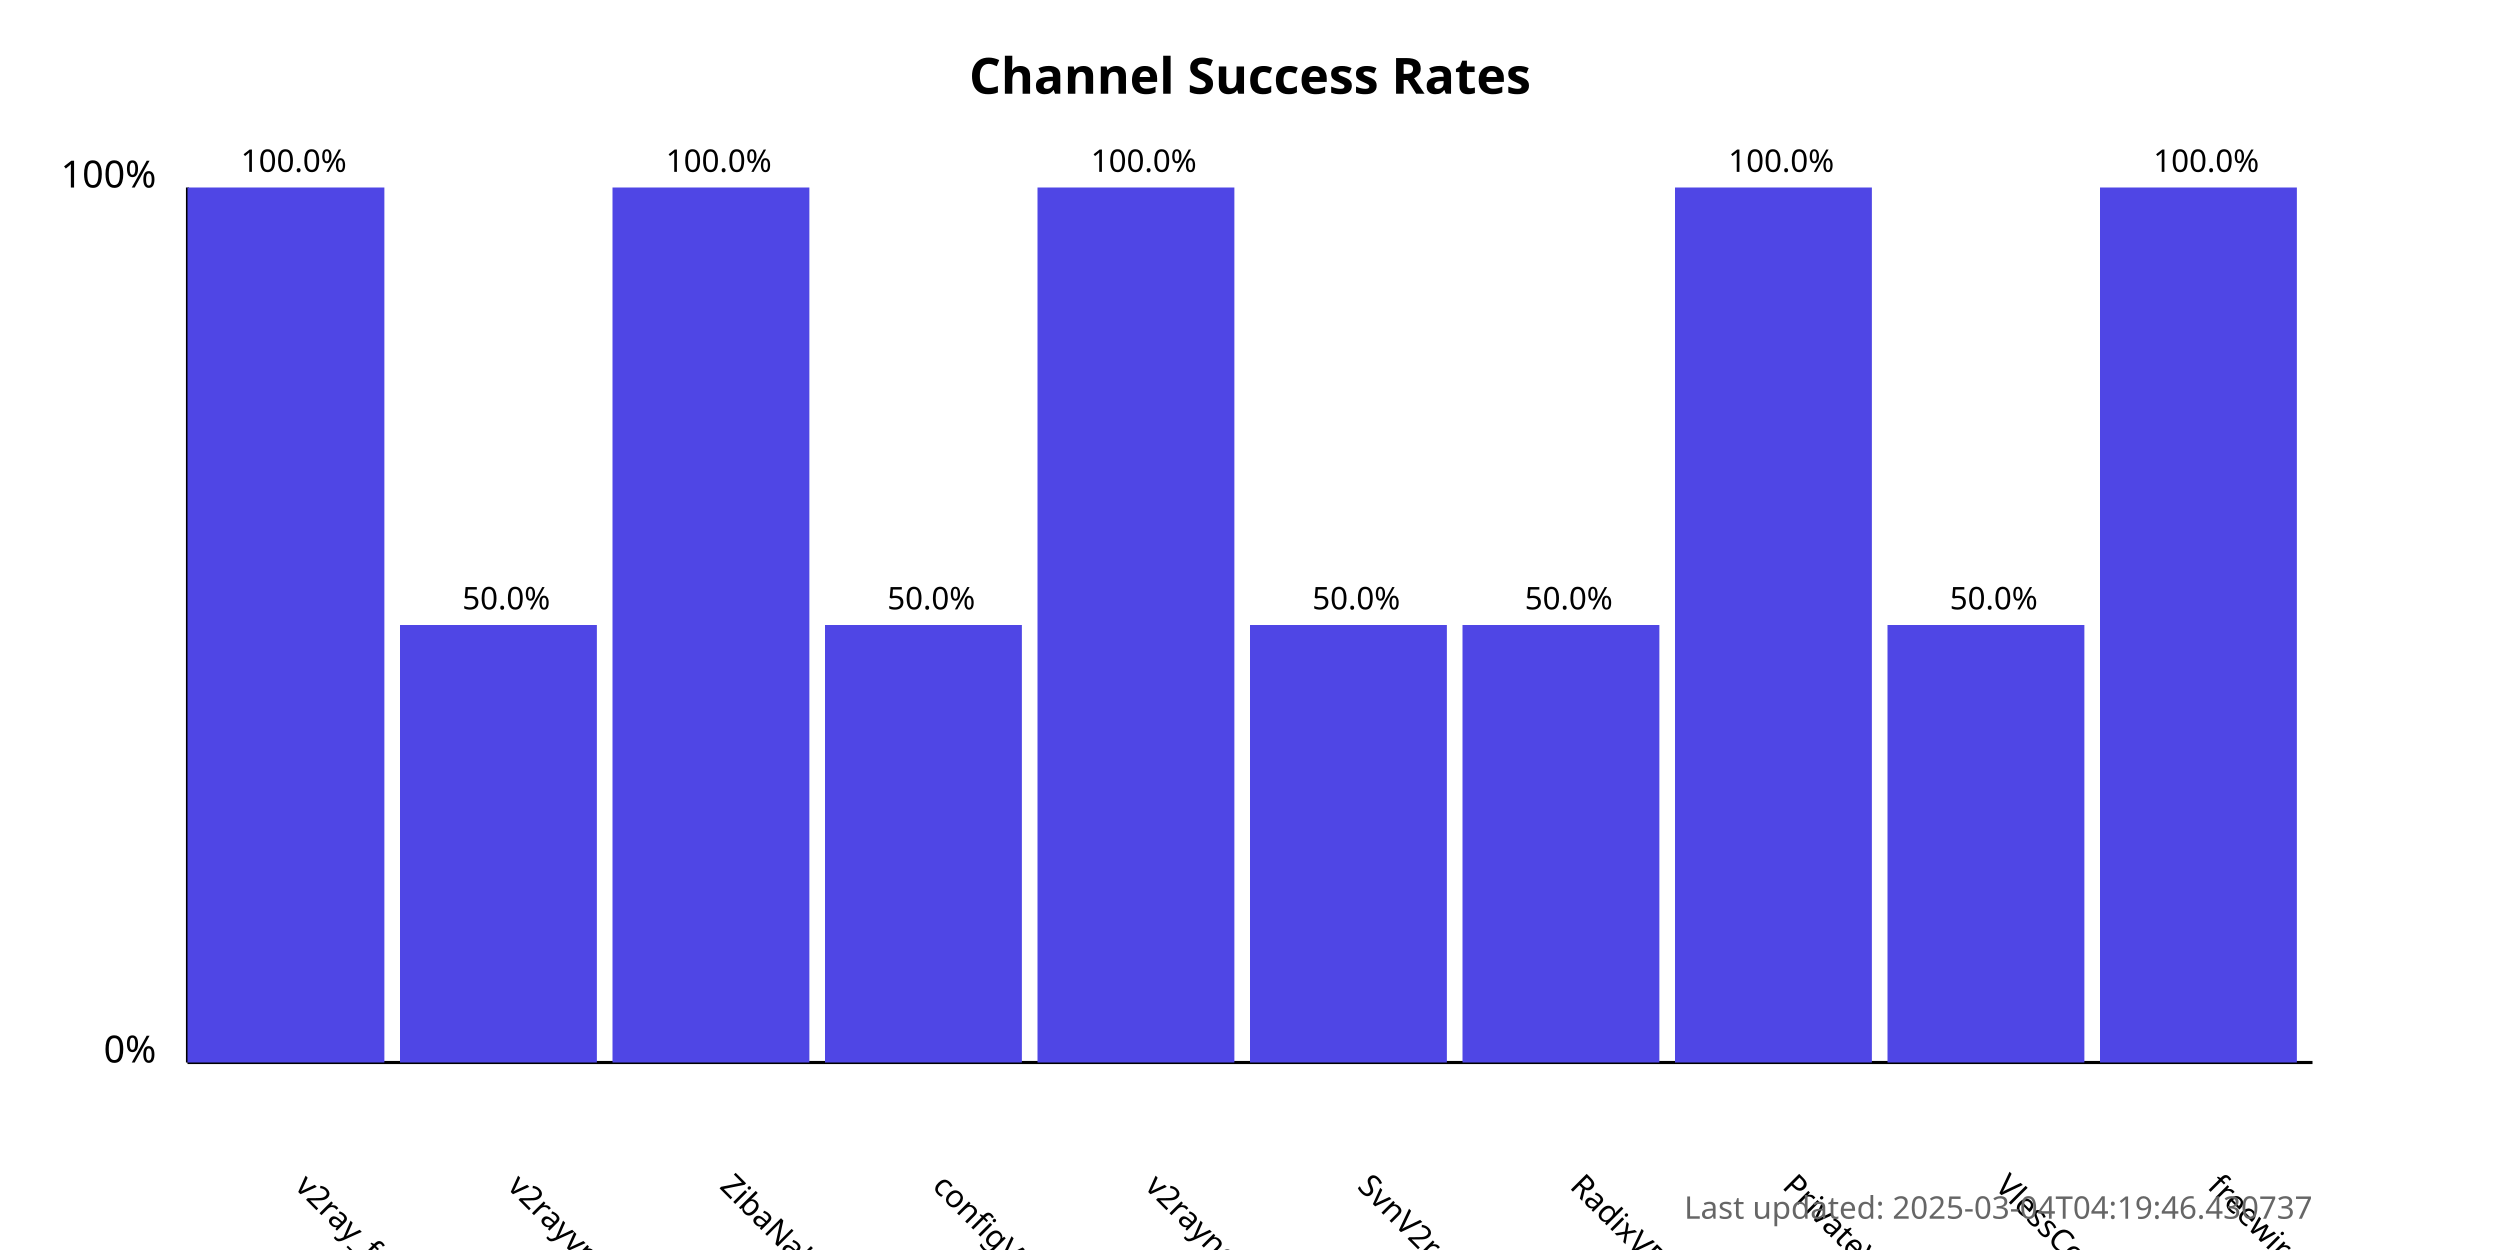
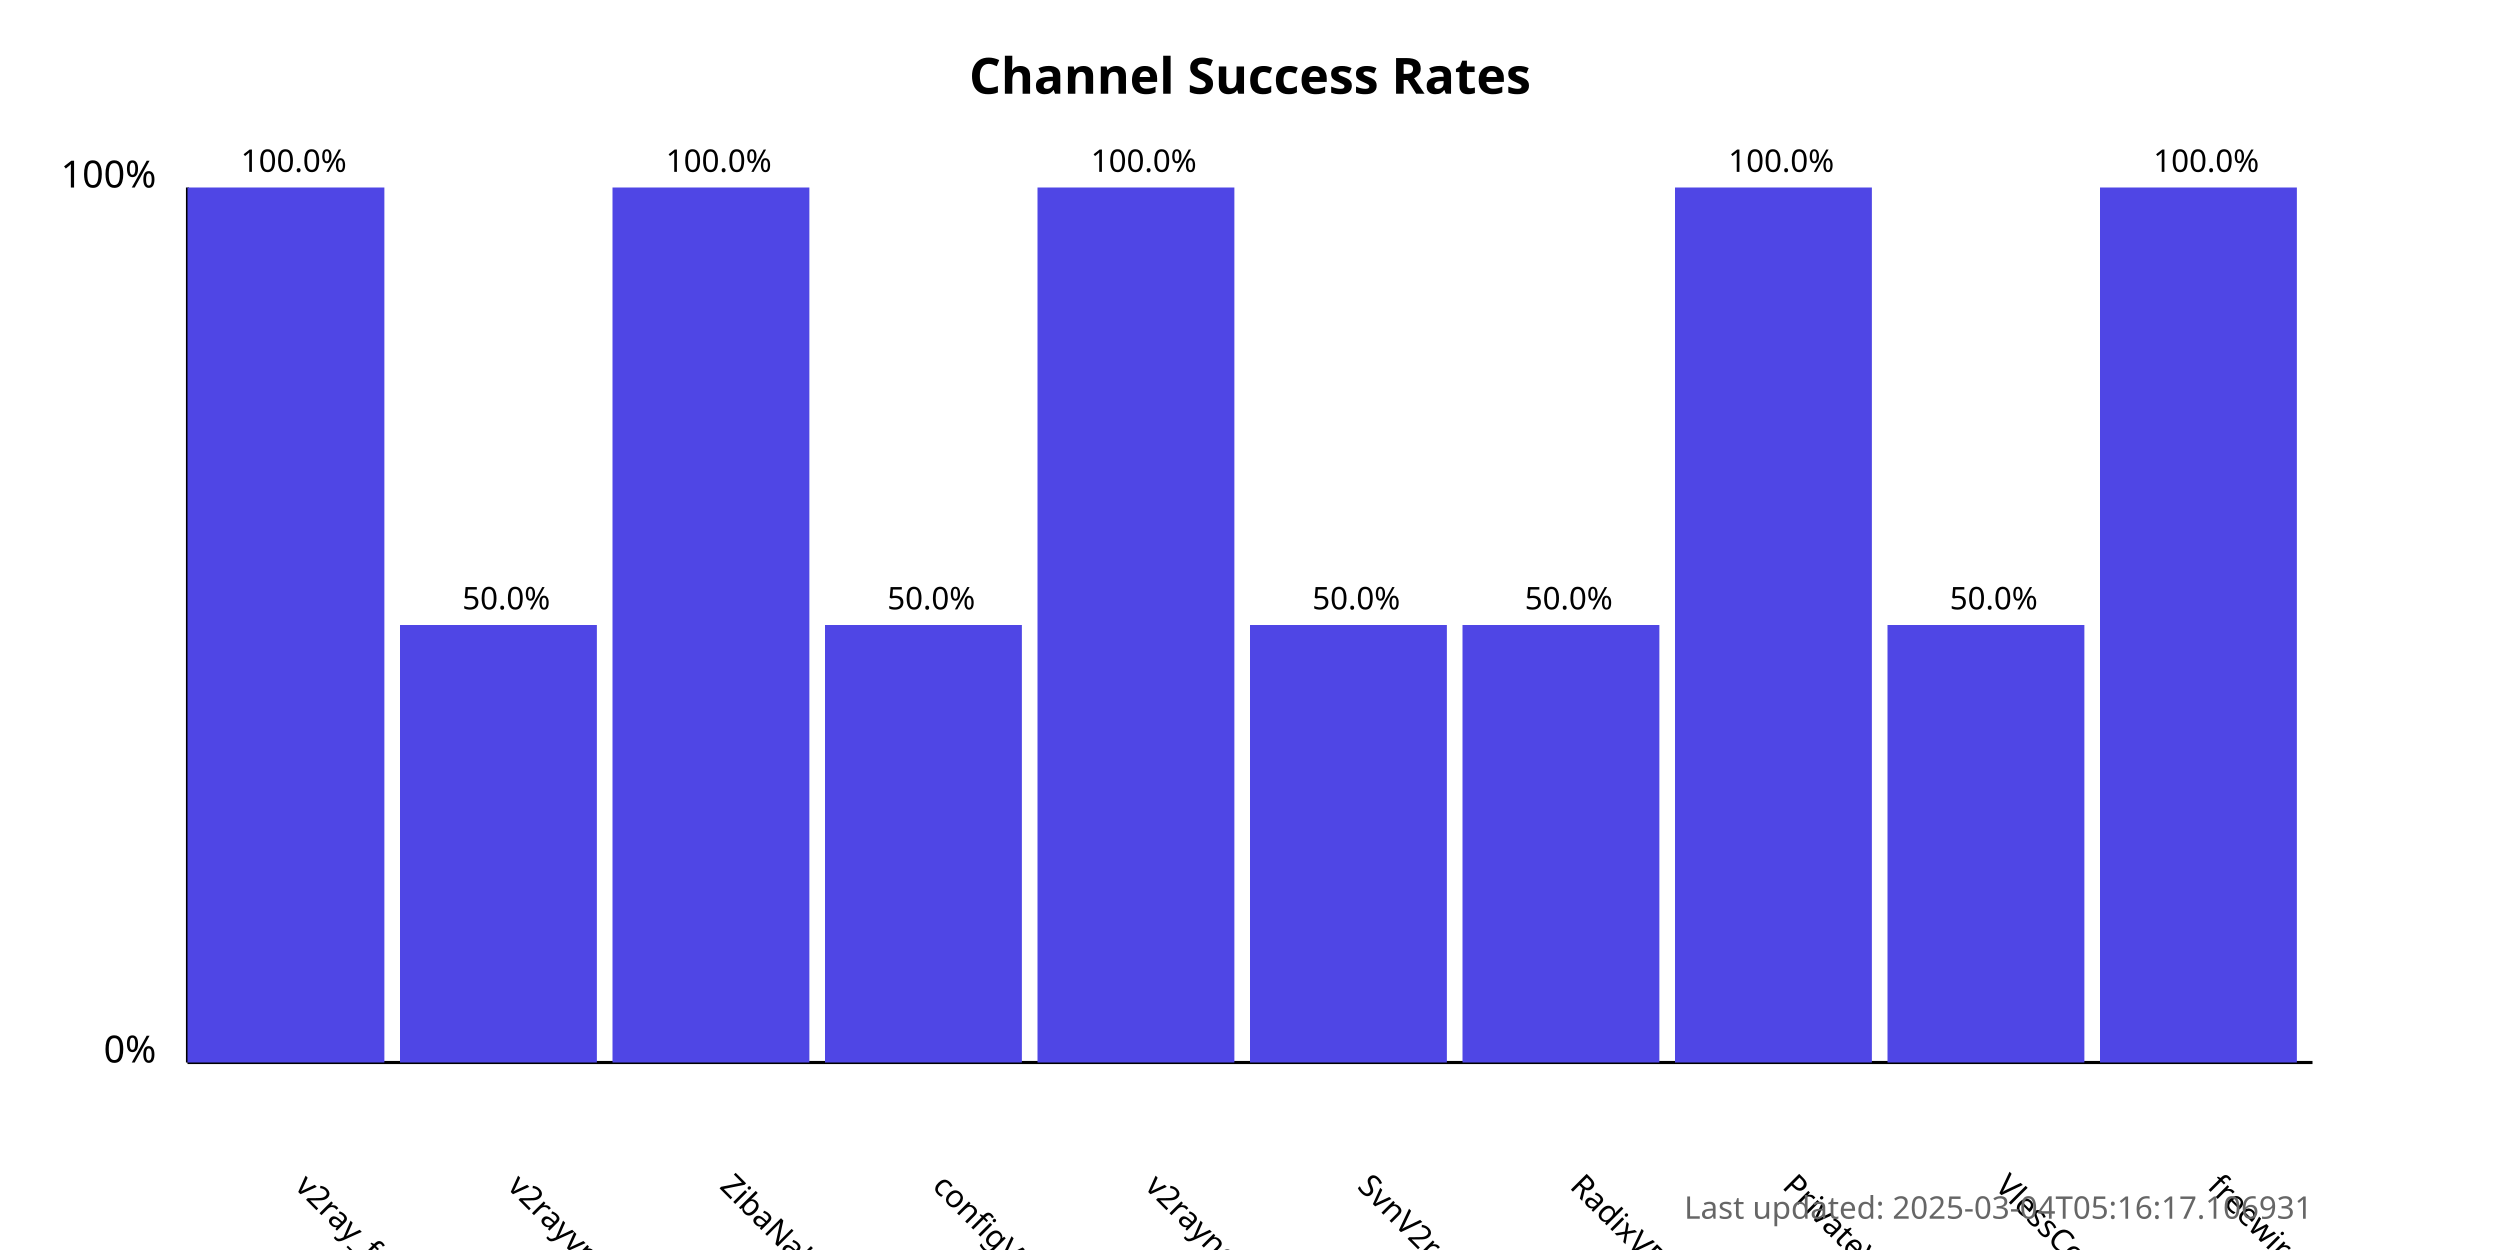
<svg xmlns="http://www.w3.org/2000/svg" width="800" height="400">
  <style>
            .chart-title { font: bold 16px sans-serif; }
            .axis-label { font: 12px sans-serif; }
            .tick-label { font: 10px sans-serif; }
            .bar { fill: #4f46e5; }
            .bar:hover { fill: #6366f1; }
            .timestamp { font: 10px sans-serif; fill: #666; }
        </style>
  <text x="400.0" y="30" text-anchor="middle" class="chart-title">
            Channel Success Rates
        </text>
  <line x1="60" y1="340" x2="60" y2="60" stroke="black" stroke-width="1" />
  <line x1="60" y1="340" x2="740" y2="340" stroke="black" stroke-width="1" />
  <text x="50" y="340" text-anchor="end" class="axis-label">0%</text>
  <text x="50" y="60" text-anchor="end" class="axis-label">100%</text>
  <g>
    <rect x="60" y="60.0" width="63.0" height="280.0" class="bar" />
    <text x="94.0" y="380" transform="rotate(45, 94.0, 380)" text-anchor="start" class="tick-label">
                v2ray_free_conf
            </text>
    <text x="94.0" y="55.0" text-anchor="middle" class="tick-label">
                100.0%
            </text>
  </g>
  <g>
    <rect x="128.0" y="200.0" width="63.0" height="140.0" class="bar" />
    <text x="162.0" y="380" transform="rotate(45, 162.0, 380)" text-anchor="start" class="tick-label">
                v2rayvpno
            </text>
    <text x="162.0" y="195.0" text-anchor="middle" class="tick-label">
                50.0%
            </text>
  </g>
  <g>
    <rect x="196.0" y="60.0" width="63.0" height="280.0" class="bar" />
    <text x="230.0" y="380" transform="rotate(45, 230.0, 380)" text-anchor="start" class="tick-label">
                ZibaNabz
            </text>
    <text x="230.0" y="55.0" text-anchor="middle" class="tick-label">
                100.0%
            </text>
  </g>
  <g>
    <rect x="264.0" y="200.0" width="63.0" height="140.0" class="bar" />
    <text x="298.0" y="380" transform="rotate(45, 298.0, 380)" text-anchor="start" class="tick-label">
                configV2rayForFree
            </text>
    <text x="298.0" y="195.0" text-anchor="middle" class="tick-label">
                50.0%
            </text>
  </g>
  <g>
    <rect x="332.0" y="60.0" width="63.0" height="280.0" class="bar" />
    <text x="366.0" y="380" transform="rotate(45, 366.0, 380)" text-anchor="start" class="tick-label">
                v2rayngvpn
            </text>
    <text x="366.0" y="55.0" text-anchor="middle" class="tick-label">
                100.0%
            </text>
  </g>
  <g>
    <rect x="400.0" y="200.0" width="63.0" height="140.0" class="bar" />
    <text x="434.0" y="380" transform="rotate(45, 434.0, 380)" text-anchor="start" class="tick-label">
                SvnV2ray
            </text>
    <text x="434.0" y="195.0" text-anchor="middle" class="tick-label">
                50.0%
            </text>
  </g>
  <g>
    <rect x="468.0" y="200.0" width="63.0" height="140.0" class="bar" />
    <text x="502.0" y="380" transform="rotate(45, 502.0, 380)" text-anchor="start" class="tick-label">
                RadixVPN
            </text>
    <text x="502.0" y="195.0" text-anchor="middle" class="tick-label">
                50.0%
            </text>
  </g>
  <g>
    <rect x="536.0" y="60.0" width="63.0" height="280.0" class="bar" />
    <text x="570.0" y="380" transform="rotate(45, 570.0, 380)" text-anchor="start" class="tick-label">
                PrivateVPNs
            </text>
    <text x="570.0" y="55.0" text-anchor="middle" class="tick-label">
                100.0%
            </text>
  </g>
  <g>
    <rect x="604.0" y="200.0" width="63.0" height="140.0" class="bar" />
    <text x="638.0" y="380" transform="rotate(45, 638.0, 380)" text-anchor="start" class="tick-label">
                VlessConfig
            </text>
    <text x="638.0" y="195.0" text-anchor="middle" class="tick-label">
                50.0%
            </text>
  </g>
  <g>
    <rect x="672.0" y="60.0" width="63.0" height="280.0" class="bar" />
    <text x="706.0" y="380" transform="rotate(45, 706.0, 380)" text-anchor="start" class="tick-label">
                freewireguard
            </text>
    <text x="706.0" y="55.0" text-anchor="middle" class="tick-label">
                100.0%
            </text>
  </g>
  <text x="740" y="390" text-anchor="end" class="timestamp">
-             Last updated: 2025-03-04T04:19:46.430737
+             Last updated: 2025-03-04T05:16:17.106931
        </text>
</svg>
